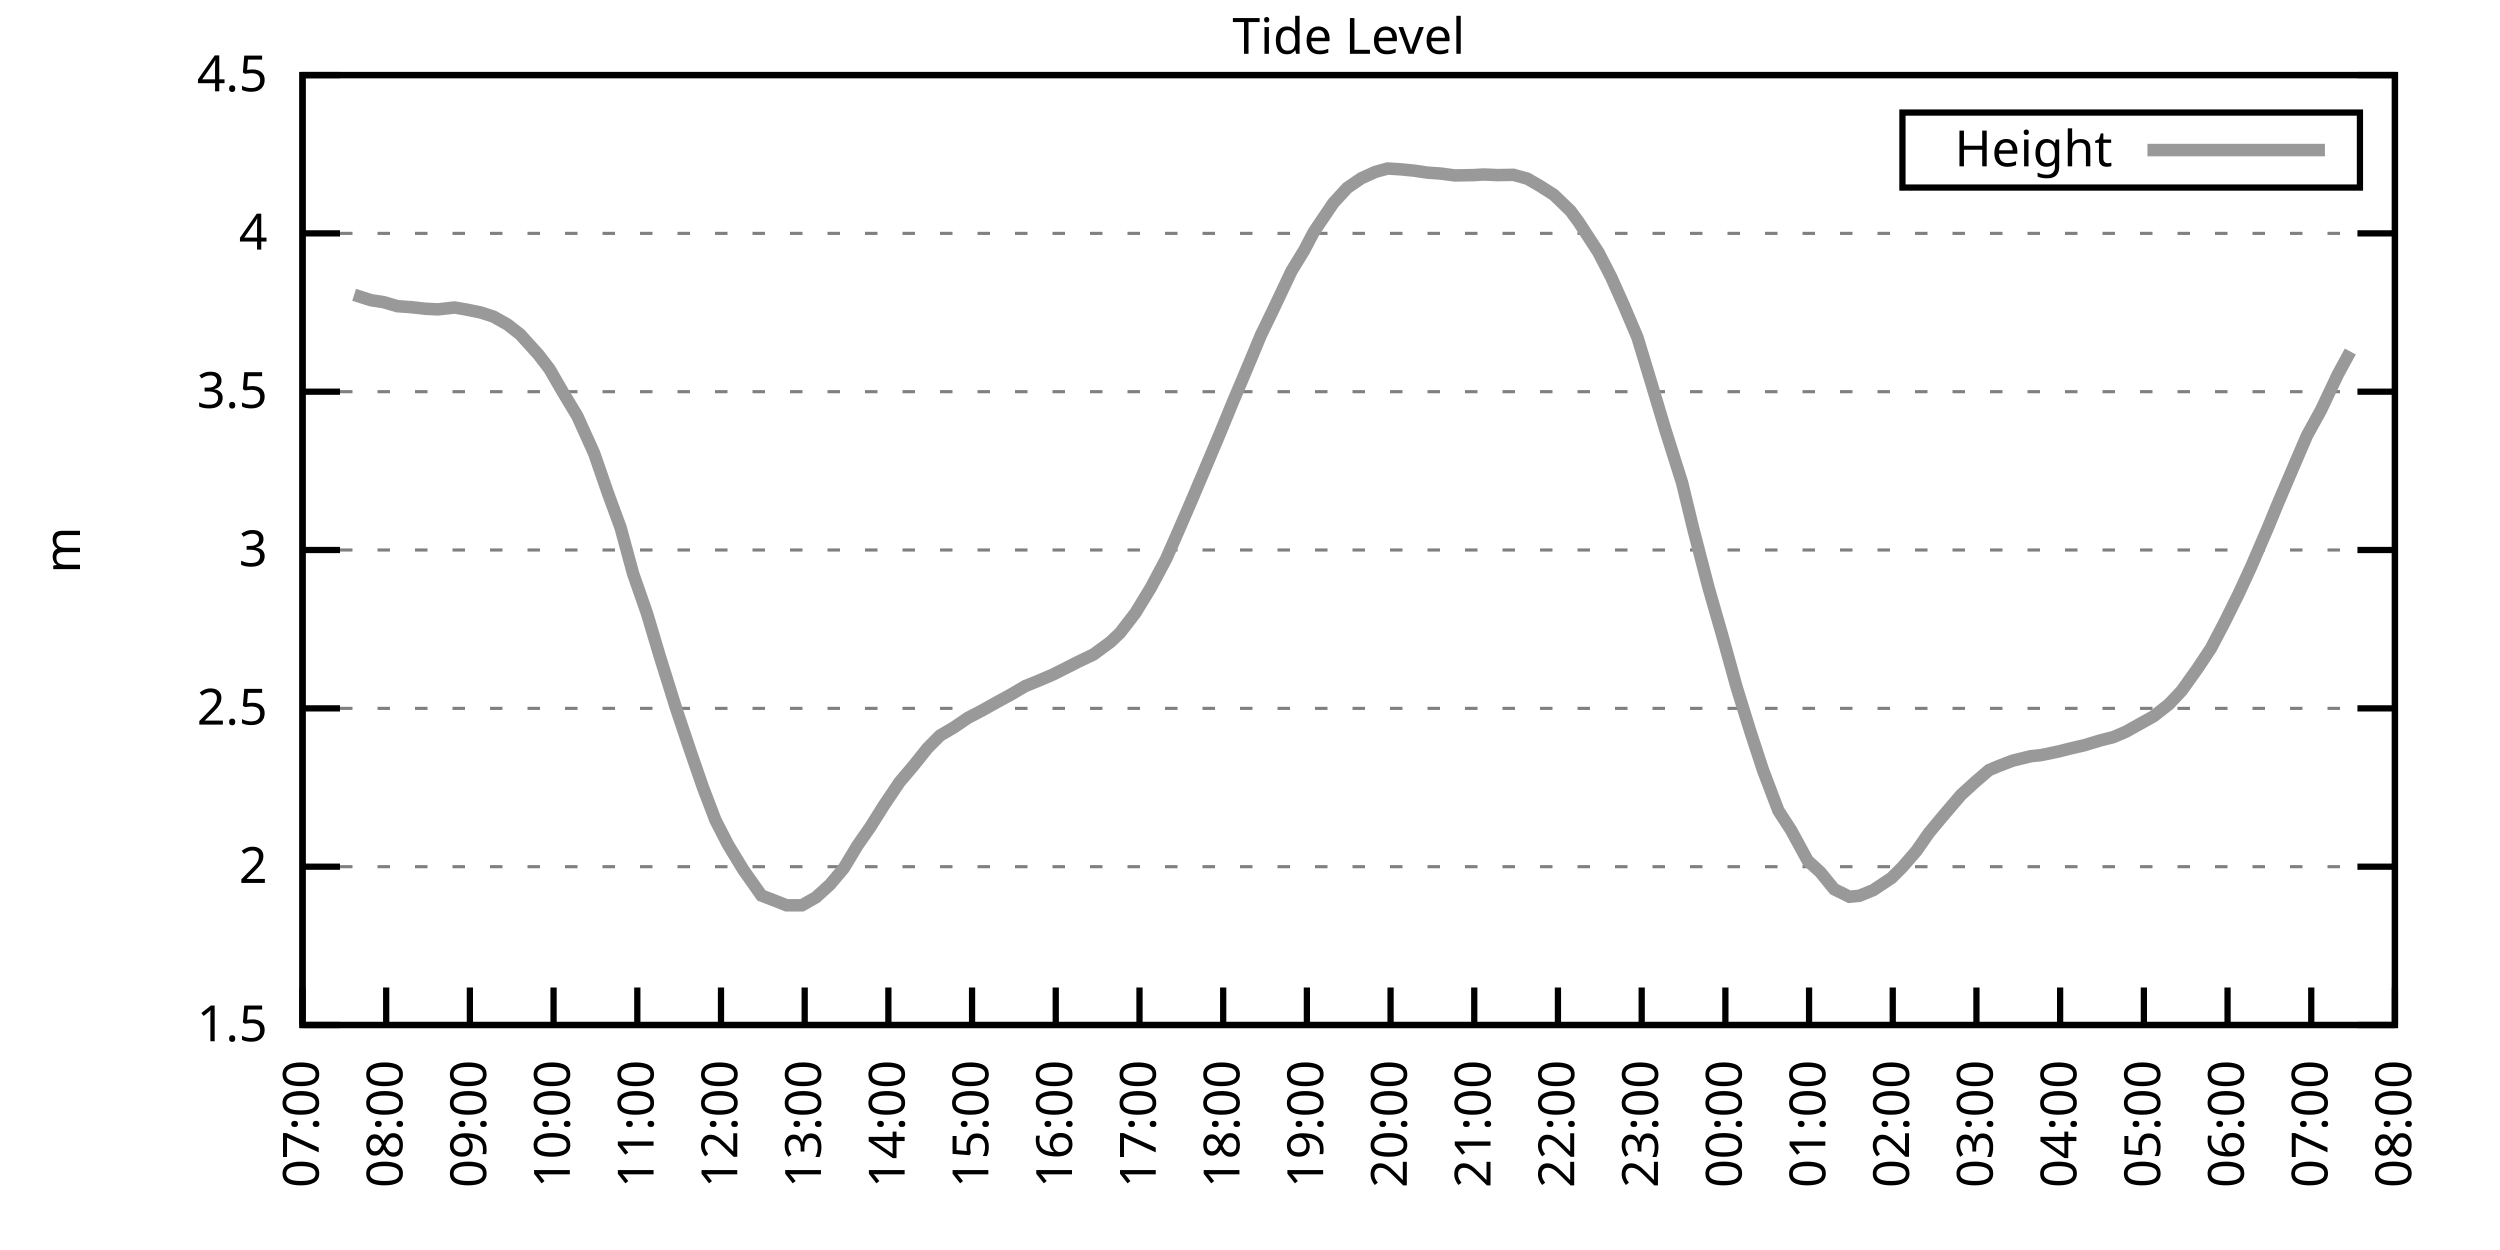
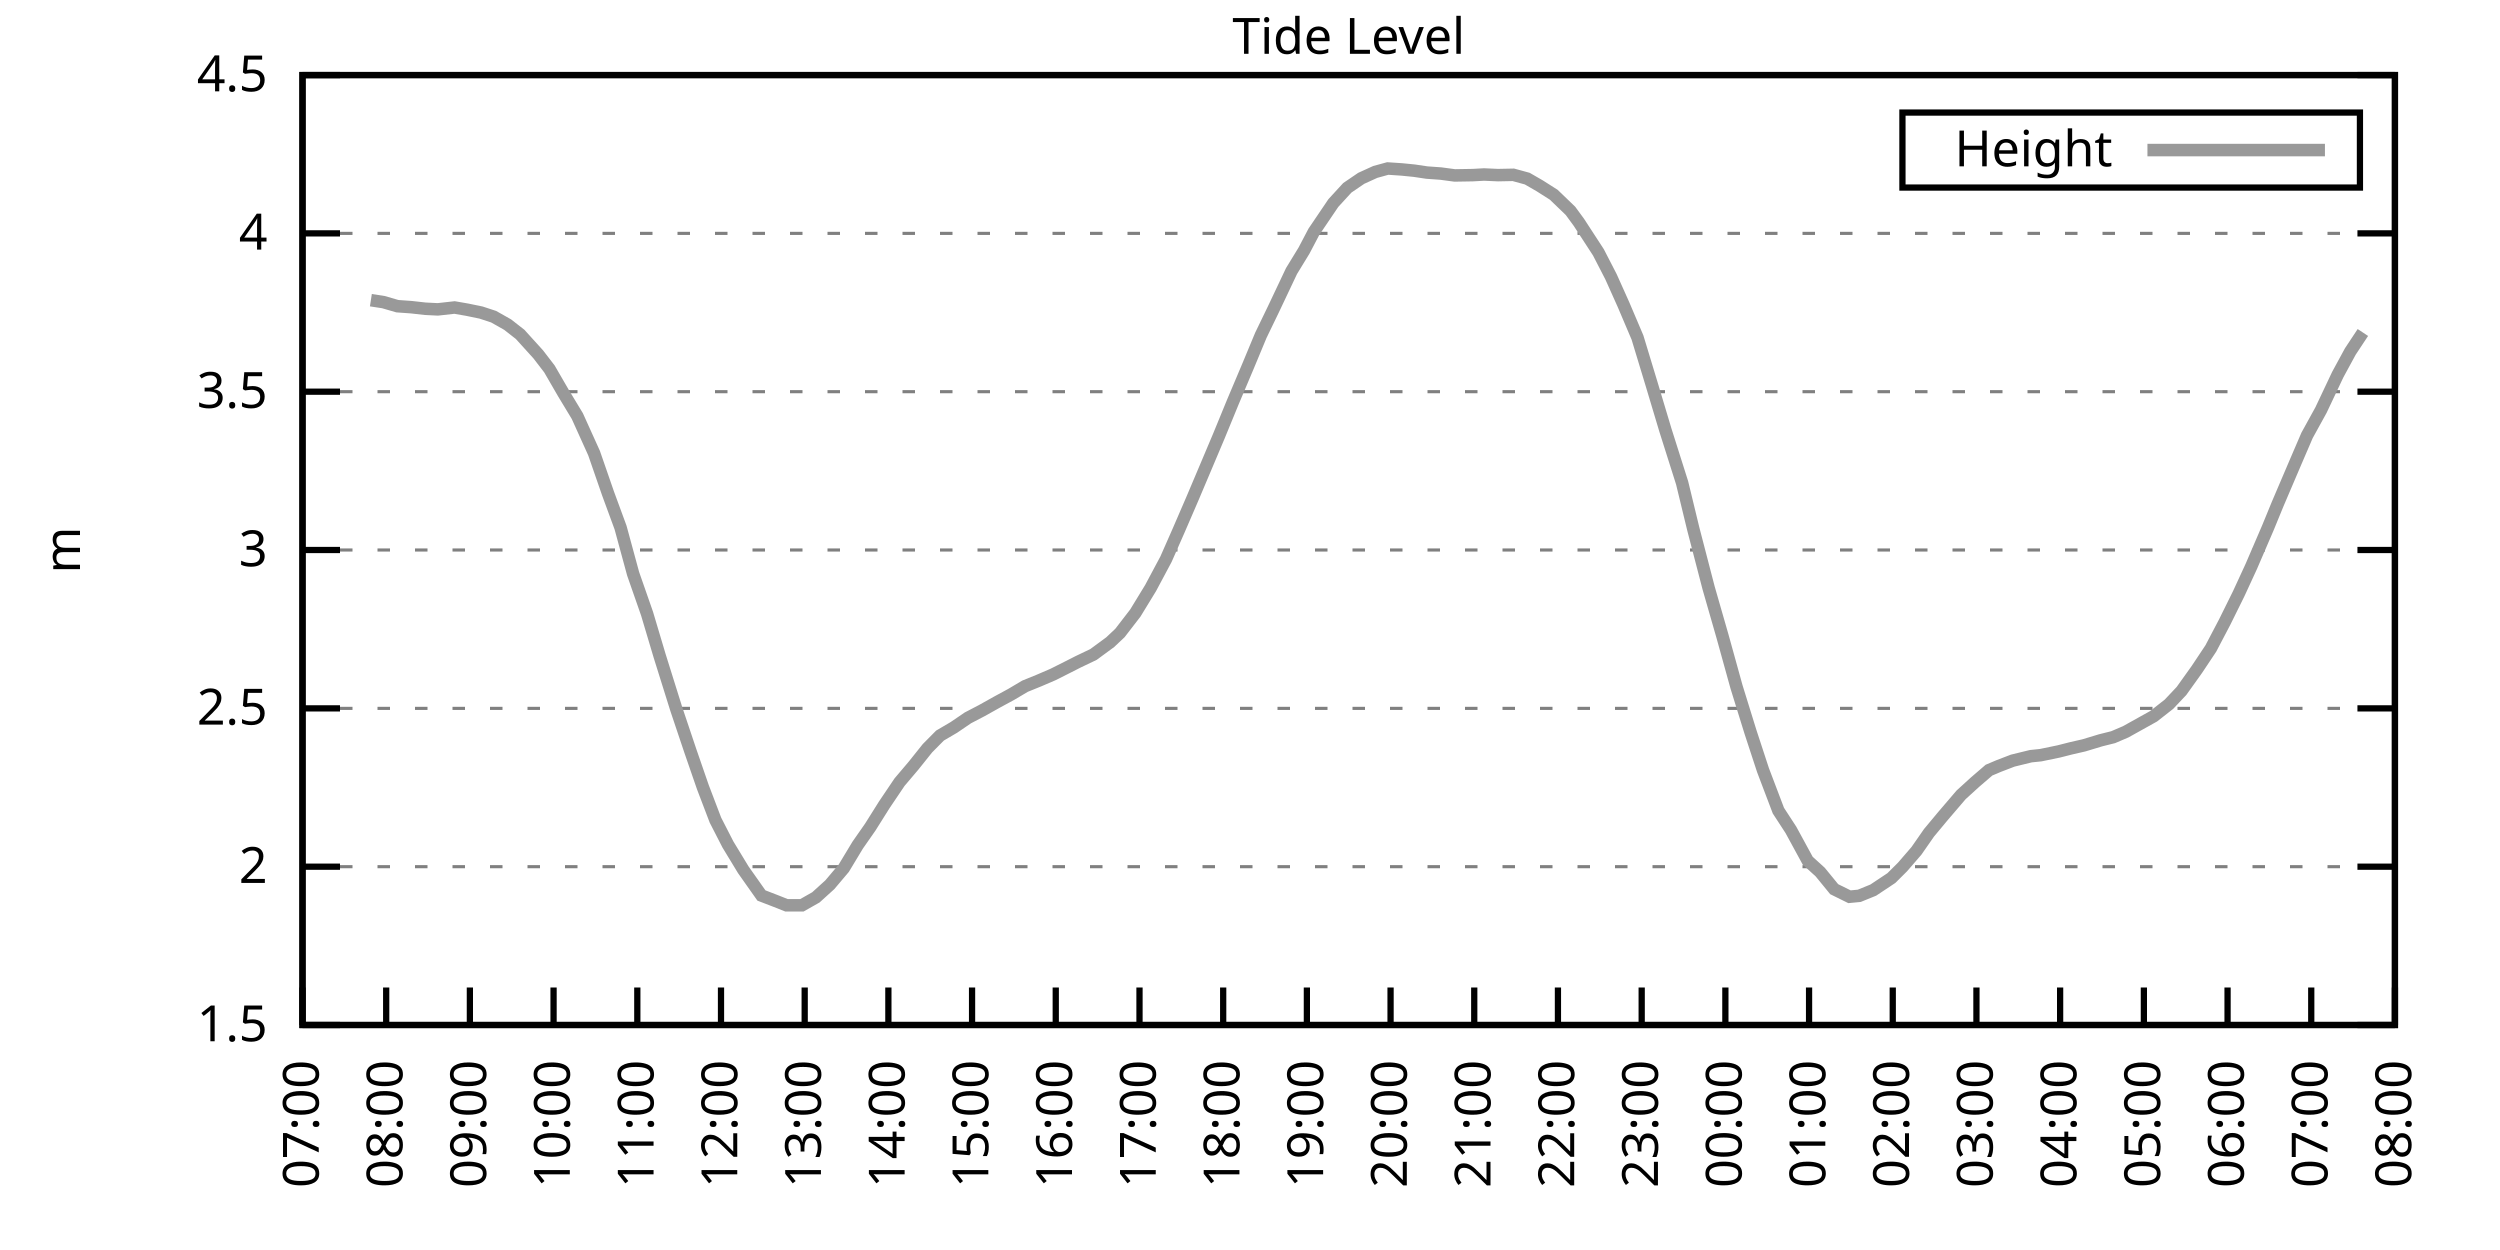
<svg xmlns="http://www.w3.org/2000/svg" xmlns:xlink="http://www.w3.org/1999/xlink" width="400" height="200" viewBox="0 0 400 200">
  <g id="gnuplot_canvas">
    <rect x="0" y="0" width="400" height="200" fill="none" />
    <defs>
      <circle id="gpDot" r="0.5" stroke-width="0.5" stroke="currentColor" />
      <path id="gpPt0" stroke-width="0.333" stroke="currentColor" d="M-1,0 h2 M0,-1 v2" />
      <path id="gpPt1" stroke-width="0.333" stroke="currentColor" d="M-1,-1 L1,1 M1,-1 L-1,1" />
      <path id="gpPt2" stroke-width="0.333" stroke="currentColor" d="M-1,0 L1,0 M0,-1 L0,1 M-1,-1 L1,1 M-1,1 L1,-1" />
      <rect id="gpPt3" stroke-width="0.333" stroke="currentColor" x="-1" y="-1" width="2" height="2" />
      <rect id="gpPt4" stroke-width="0.333" stroke="currentColor" fill="currentColor" x="-1" y="-1" width="2" height="2" />
      <circle id="gpPt5" stroke-width="0.333" stroke="currentColor" cx="0" cy="0" r="1" />
      <use xlink:href="#gpPt5" id="gpPt6" fill="currentColor" stroke="none" />
      <path id="gpPt7" stroke-width="0.333" stroke="currentColor" d="M0,-1.33 L-1.33,0.67 L1.33,0.67 z" />
      <use xlink:href="#gpPt7" id="gpPt8" fill="currentColor" stroke="none" />
      <use xlink:href="#gpPt7" id="gpPt9" stroke="currentColor" transform="rotate(180)" />
      <use xlink:href="#gpPt9" id="gpPt10" fill="currentColor" stroke="none" />
      <use xlink:href="#gpPt3" id="gpPt11" stroke="currentColor" transform="rotate(45)" />
      <use xlink:href="#gpPt11" id="gpPt12" fill="currentColor" stroke="none" />
      <path id="gpPt13" stroke-width="0.333" stroke="currentColor" d="M0,1.330 L1.265,0.411 L0.782,-1.067 L-0.782,-1.076 L-1.265,0.411 z" />
      <use xlink:href="#gpPt13" id="gpPt14" fill="currentColor" stroke="none" />
      <filter id="textbox" filterUnits="objectBoundingBox" x="0" y="0" height="1" width="1">
        <feFlood flood-color="white" flood-opacity="1" result="bgnd" />
        <feComposite in="SourceGraphic" in2="bgnd" operator="atop" />
      </filter>
      <filter id="greybox" filterUnits="objectBoundingBox" x="0" y="0" height="1" width="1">
        <feFlood flood-color="lightgrey" flood-opacity="1" result="grey" />
        <feComposite in="SourceGraphic" in2="grey" operator="atop" />
      </filter>
    </defs>
    <g fill="none" color="white" stroke="currentColor" stroke-width="1.00" stroke-linecap="butt" stroke-linejoin="miter">
</g>
    <g fill="none" color="black" stroke="currentColor" stroke-width="1.00" stroke-linecap="butt" stroke-linejoin="miter">
      <g stroke="none" shape-rendering="crispEdges">
        <polygon fill="rgb(255, 255, 255)" points="48.40,164.00 383.18,164.00 383.18,12.02 48.40,12.02 " />
      </g>
    </g>
    <g fill="none" color="black" stroke="currentColor" stroke-width="1.00" stroke-linecap="butt" stroke-linejoin="miter">
</g>
    <g fill="none" color="black" stroke="black" stroke-width="0.50" stroke-linecap="butt" stroke-linejoin="miter">
</g>
    <g fill="none" color="gray" stroke="currentColor" stroke-width="0.50" stroke-linecap="butt" stroke-linejoin="miter">
      <path stroke="gray" stroke-dasharray="2,4" class="gridline" d="M48.40,164.00 L383.19,164.00  " />
    </g>
    <g fill="none" color="gray" stroke="gray" stroke-width="1.00" stroke-linecap="butt" stroke-linejoin="miter">
</g>
    <g fill="none" color="black" stroke="currentColor" stroke-width="1.00" stroke-linecap="butt" stroke-linejoin="miter">
      <path stroke="black" d="M48.40,164.00 L54.40,164.00 M383.19,164.00 L377.19,164.00  " />
      <g transform="translate(42.80,166.60)" stroke="none" fill="black" font-family="Sans" font-size="8.00" text-anchor="end">
        <text>
          <tspan font-family="Sans"> 1.5</tspan>
        </text>
      </g>
    </g>
    <g fill="none" color="black" stroke="currentColor" stroke-width="1.00" stroke-linecap="butt" stroke-linejoin="miter">
</g>
    <g fill="none" color="black" stroke="black" stroke-width="0.50" stroke-linecap="butt" stroke-linejoin="miter">
</g>
    <g fill="none" color="gray" stroke="currentColor" stroke-width="0.50" stroke-linecap="butt" stroke-linejoin="miter">
      <path stroke="gray" stroke-dasharray="2,4" class="gridline" d="M48.40,138.67 L383.19,138.67  " />
    </g>
    <g fill="none" color="gray" stroke="gray" stroke-width="1.00" stroke-linecap="butt" stroke-linejoin="miter">
</g>
    <g fill="none" color="black" stroke="currentColor" stroke-width="1.00" stroke-linecap="butt" stroke-linejoin="miter">
      <path stroke="black" d="M48.40,138.67 L54.40,138.67 M383.19,138.67 L377.19,138.67  " />
      <g transform="translate(42.80,141.27)" stroke="none" fill="black" font-family="Sans" font-size="8.00" text-anchor="end">
        <text>
          <tspan font-family="Sans"> 2</tspan>
        </text>
      </g>
    </g>
    <g fill="none" color="black" stroke="currentColor" stroke-width="1.00" stroke-linecap="butt" stroke-linejoin="miter">
</g>
    <g fill="none" color="black" stroke="black" stroke-width="0.50" stroke-linecap="butt" stroke-linejoin="miter">
</g>
    <g fill="none" color="gray" stroke="currentColor" stroke-width="0.50" stroke-linecap="butt" stroke-linejoin="miter">
      <path stroke="gray" stroke-dasharray="2,4" class="gridline" d="M48.40,113.34 L383.19,113.34  " />
    </g>
    <g fill="none" color="gray" stroke="gray" stroke-width="1.00" stroke-linecap="butt" stroke-linejoin="miter">
</g>
    <g fill="none" color="black" stroke="currentColor" stroke-width="1.00" stroke-linecap="butt" stroke-linejoin="miter">
      <path stroke="black" d="M48.40,113.34 L54.40,113.34 M383.19,113.34 L377.19,113.34  " />
      <g transform="translate(42.80,115.94)" stroke="none" fill="black" font-family="Sans" font-size="8.00" text-anchor="end">
        <text>
          <tspan font-family="Sans"> 2.5</tspan>
        </text>
      </g>
    </g>
    <g fill="none" color="black" stroke="currentColor" stroke-width="1.00" stroke-linecap="butt" stroke-linejoin="miter">
</g>
    <g fill="none" color="black" stroke="black" stroke-width="0.50" stroke-linecap="butt" stroke-linejoin="miter">
</g>
    <g fill="none" color="gray" stroke="currentColor" stroke-width="0.50" stroke-linecap="butt" stroke-linejoin="miter">
      <path stroke="gray" stroke-dasharray="2,4" class="gridline" d="M48.40,88.00 L383.19,88.00  " />
    </g>
    <g fill="none" color="gray" stroke="gray" stroke-width="1.00" stroke-linecap="butt" stroke-linejoin="miter">
</g>
    <g fill="none" color="black" stroke="currentColor" stroke-width="1.00" stroke-linecap="butt" stroke-linejoin="miter">
      <path stroke="black" d="M48.40,88.00 L54.40,88.00 M383.19,88.00 L377.19,88.00  " />
      <g transform="translate(42.80,90.60)" stroke="none" fill="black" font-family="Sans" font-size="8.00" text-anchor="end">
        <text>
          <tspan font-family="Sans"> 3</tspan>
        </text>
      </g>
    </g>
    <g fill="none" color="black" stroke="currentColor" stroke-width="1.00" stroke-linecap="butt" stroke-linejoin="miter">
</g>
    <g fill="none" color="black" stroke="black" stroke-width="0.50" stroke-linecap="butt" stroke-linejoin="miter">
</g>
    <g fill="none" color="gray" stroke="currentColor" stroke-width="0.50" stroke-linecap="butt" stroke-linejoin="miter">
      <path stroke="gray" stroke-dasharray="2,4" class="gridline" d="M48.40,62.67 L383.19,62.67  " />
    </g>
    <g fill="none" color="gray" stroke="gray" stroke-width="1.00" stroke-linecap="butt" stroke-linejoin="miter">
</g>
    <g fill="none" color="black" stroke="currentColor" stroke-width="1.00" stroke-linecap="butt" stroke-linejoin="miter">
      <path stroke="black" d="M48.40,62.67 L54.40,62.67 M383.19,62.67 L377.19,62.67  " />
      <g transform="translate(42.80,65.27)" stroke="none" fill="black" font-family="Sans" font-size="8.00" text-anchor="end">
        <text>
          <tspan font-family="Sans"> 3.5</tspan>
        </text>
      </g>
    </g>
    <g fill="none" color="black" stroke="currentColor" stroke-width="1.00" stroke-linecap="butt" stroke-linejoin="miter">
</g>
    <g fill="none" color="black" stroke="black" stroke-width="0.50" stroke-linecap="butt" stroke-linejoin="miter">
</g>
    <g fill="none" color="gray" stroke="currentColor" stroke-width="0.50" stroke-linecap="butt" stroke-linejoin="miter">
      <path stroke="gray" stroke-dasharray="2,4" class="gridline" d="M48.40,37.34 L383.19,37.34  " />
    </g>
    <g fill="none" color="gray" stroke="gray" stroke-width="1.00" stroke-linecap="butt" stroke-linejoin="miter">
</g>
    <g fill="none" color="black" stroke="currentColor" stroke-width="1.00" stroke-linecap="butt" stroke-linejoin="miter">
      <path stroke="black" d="M48.40,37.34 L54.40,37.34 M383.19,37.34 L377.19,37.34  " />
      <g transform="translate(42.80,39.94)" stroke="none" fill="black" font-family="Sans" font-size="8.00" text-anchor="end">
        <text>
          <tspan font-family="Sans"> 4</tspan>
        </text>
      </g>
    </g>
    <g fill="none" color="black" stroke="currentColor" stroke-width="1.00" stroke-linecap="butt" stroke-linejoin="miter">
</g>
    <g fill="none" color="black" stroke="black" stroke-width="0.50" stroke-linecap="butt" stroke-linejoin="miter">
</g>
    <g fill="none" color="gray" stroke="currentColor" stroke-width="0.50" stroke-linecap="butt" stroke-linejoin="miter">
      <path stroke="gray" stroke-dasharray="2,4" class="gridline" d="M48.40,12.01 L383.19,12.01  " />
    </g>
    <g fill="none" color="gray" stroke="gray" stroke-width="1.00" stroke-linecap="butt" stroke-linejoin="miter">
</g>
    <g fill="none" color="black" stroke="currentColor" stroke-width="1.00" stroke-linecap="butt" stroke-linejoin="miter">
      <path stroke="black" d="M48.40,12.01 L54.40,12.01 M383.19,12.01 L377.19,12.01  " />
      <g transform="translate(42.80,14.61)" stroke="none" fill="black" font-family="Sans" font-size="8.00" text-anchor="end">
        <text>
          <tspan font-family="Sans"> 4.5</tspan>
        </text>
      </g>
    </g>
    <g fill="none" color="black" stroke="currentColor" stroke-width="1.00" stroke-linecap="butt" stroke-linejoin="miter">
      <path stroke="black" d="M48.40,164.00 L48.40,158.00  " />
      <g transform="translate(51.00,169.60) rotate(270.00)" stroke="none" fill="black" font-family="Sans" font-size="8.00" text-anchor="end">
        <text>
          <tspan font-family="Sans">07:00</tspan>
        </text>
      </g>
    </g>
    <g fill="none" color="black" stroke="currentColor" stroke-width="1.00" stroke-linecap="butt" stroke-linejoin="miter">
      <path stroke="black" d="M61.79,164.00 L61.79,158.00  " />
      <g transform="translate(64.39,169.60) rotate(270.00)" stroke="none" fill="black" font-family="Sans" font-size="8.00" text-anchor="end">
        <text>
          <tspan font-family="Sans">08:00</tspan>
        </text>
      </g>
    </g>
    <g fill="none" color="black" stroke="currentColor" stroke-width="1.00" stroke-linecap="butt" stroke-linejoin="miter">
      <path stroke="black" d="M75.18,164.00 L75.18,158.00  " />
      <g transform="translate(77.78,169.60) rotate(270.00)" stroke="none" fill="black" font-family="Sans" font-size="8.00" text-anchor="end">
        <text>
          <tspan font-family="Sans">09:00</tspan>
        </text>
      </g>
    </g>
    <g fill="none" color="black" stroke="currentColor" stroke-width="1.00" stroke-linecap="butt" stroke-linejoin="miter">
      <path stroke="black" d="M88.57,164.00 L88.57,158.00  " />
      <g transform="translate(91.17,169.60) rotate(270.00)" stroke="none" fill="black" font-family="Sans" font-size="8.00" text-anchor="end">
        <text>
          <tspan font-family="Sans">10:00</tspan>
        </text>
      </g>
    </g>
    <g fill="none" color="black" stroke="currentColor" stroke-width="1.00" stroke-linecap="butt" stroke-linejoin="miter">
      <path stroke="black" d="M101.97,164.00 L101.97,158.00  " />
      <g transform="translate(104.57,169.60) rotate(270.00)" stroke="none" fill="black" font-family="Sans" font-size="8.00" text-anchor="end">
        <text>
          <tspan font-family="Sans">11:00</tspan>
        </text>
      </g>
    </g>
    <g fill="none" color="black" stroke="currentColor" stroke-width="1.00" stroke-linecap="butt" stroke-linejoin="miter">
      <path stroke="black" d="M115.36,164.00 L115.36,158.00  " />
      <g transform="translate(117.96,169.60) rotate(270.00)" stroke="none" fill="black" font-family="Sans" font-size="8.00" text-anchor="end">
        <text>
          <tspan font-family="Sans">12:00</tspan>
        </text>
      </g>
    </g>
    <g fill="none" color="black" stroke="currentColor" stroke-width="1.00" stroke-linecap="butt" stroke-linejoin="miter">
      <path stroke="black" d="M128.75,164.00 L128.75,158.00  " />
      <g transform="translate(131.35,169.60) rotate(270.00)" stroke="none" fill="black" font-family="Sans" font-size="8.00" text-anchor="end">
        <text>
          <tspan font-family="Sans">13:00</tspan>
        </text>
      </g>
    </g>
    <g fill="none" color="black" stroke="currentColor" stroke-width="1.00" stroke-linecap="butt" stroke-linejoin="miter">
      <path stroke="black" d="M142.14,164.00 L142.14,158.00  " />
      <g transform="translate(144.74,169.60) rotate(270.00)" stroke="none" fill="black" font-family="Sans" font-size="8.00" text-anchor="end">
        <text>
          <tspan font-family="Sans">14:00</tspan>
        </text>
      </g>
    </g>
    <g fill="none" color="black" stroke="currentColor" stroke-width="1.00" stroke-linecap="butt" stroke-linejoin="miter">
      <path stroke="black" d="M155.53,164.00 L155.53,158.00  " />
      <g transform="translate(158.13,169.60) rotate(270.00)" stroke="none" fill="black" font-family="Sans" font-size="8.00" text-anchor="end">
        <text>
          <tspan font-family="Sans">15:00</tspan>
        </text>
      </g>
    </g>
    <g fill="none" color="black" stroke="currentColor" stroke-width="1.00" stroke-linecap="butt" stroke-linejoin="miter">
      <path stroke="black" d="M168.92,164.00 L168.92,158.00  " />
      <g transform="translate(171.52,169.60) rotate(270.00)" stroke="none" fill="black" font-family="Sans" font-size="8.00" text-anchor="end">
        <text>
          <tspan font-family="Sans">16:00</tspan>
        </text>
      </g>
    </g>
    <g fill="none" color="black" stroke="currentColor" stroke-width="1.00" stroke-linecap="butt" stroke-linejoin="miter">
      <path stroke="black" d="M182.32,164.00 L182.32,158.00  " />
      <g transform="translate(184.92,169.60) rotate(270.00)" stroke="none" fill="black" font-family="Sans" font-size="8.00" text-anchor="end">
        <text>
          <tspan font-family="Sans">17:00</tspan>
        </text>
      </g>
    </g>
    <g fill="none" color="black" stroke="currentColor" stroke-width="1.00" stroke-linecap="butt" stroke-linejoin="miter">
      <path stroke="black" d="M195.71,164.00 L195.71,158.00  " />
      <g transform="translate(198.31,169.60) rotate(270.00)" stroke="none" fill="black" font-family="Sans" font-size="8.00" text-anchor="end">
        <text>
          <tspan font-family="Sans">18:00</tspan>
        </text>
      </g>
    </g>
    <g fill="none" color="black" stroke="currentColor" stroke-width="1.00" stroke-linecap="butt" stroke-linejoin="miter">
      <path stroke="black" d="M209.10,164.00 L209.10,158.00  " />
      <g transform="translate(211.70,169.60) rotate(270.00)" stroke="none" fill="black" font-family="Sans" font-size="8.00" text-anchor="end">
        <text>
          <tspan font-family="Sans">19:00</tspan>
        </text>
      </g>
    </g>
    <g fill="none" color="black" stroke="currentColor" stroke-width="1.00" stroke-linecap="butt" stroke-linejoin="miter">
      <path stroke="black" d="M222.49,164.00 L222.49,158.00  " />
      <g transform="translate(225.09,169.60) rotate(270.00)" stroke="none" fill="black" font-family="Sans" font-size="8.00" text-anchor="end">
        <text>
          <tspan font-family="Sans">20:00</tspan>
        </text>
      </g>
    </g>
    <g fill="none" color="black" stroke="currentColor" stroke-width="1.00" stroke-linecap="butt" stroke-linejoin="miter">
      <path stroke="black" d="M235.88,164.00 L235.88,158.00  " />
      <g transform="translate(238.48,169.60) rotate(270.00)" stroke="none" fill="black" font-family="Sans" font-size="8.00" text-anchor="end">
        <text>
          <tspan font-family="Sans">21:00</tspan>
        </text>
      </g>
    </g>
    <g fill="none" color="black" stroke="currentColor" stroke-width="1.00" stroke-linecap="butt" stroke-linejoin="miter">
      <path stroke="black" d="M249.27,164.00 L249.27,158.00  " />
      <g transform="translate(251.87,169.60) rotate(270.00)" stroke="none" fill="black" font-family="Sans" font-size="8.00" text-anchor="end">
        <text>
          <tspan font-family="Sans">22:00</tspan>
        </text>
      </g>
    </g>
    <g fill="none" color="black" stroke="currentColor" stroke-width="1.00" stroke-linecap="butt" stroke-linejoin="miter">
      <path stroke="black" d="M262.67,164.00 L262.67,158.00  " />
      <g transform="translate(265.27,169.60) rotate(270.00)" stroke="none" fill="black" font-family="Sans" font-size="8.00" text-anchor="end">
        <text>
          <tspan font-family="Sans">23:00</tspan>
        </text>
      </g>
    </g>
    <g fill="none" color="black" stroke="currentColor" stroke-width="1.00" stroke-linecap="butt" stroke-linejoin="miter">
      <path stroke="black" d="M276.06,164.00 L276.06,158.00  " />
      <g transform="translate(278.66,169.60) rotate(270.00)" stroke="none" fill="black" font-family="Sans" font-size="8.00" text-anchor="end">
        <text>
          <tspan font-family="Sans">00:00</tspan>
        </text>
      </g>
    </g>
    <g fill="none" color="black" stroke="currentColor" stroke-width="1.00" stroke-linecap="butt" stroke-linejoin="miter">
      <path stroke="black" d="M289.45,164.00 L289.45,158.00  " />
      <g transform="translate(292.05,169.60) rotate(270.00)" stroke="none" fill="black" font-family="Sans" font-size="8.00" text-anchor="end">
        <text>
          <tspan font-family="Sans">01:00</tspan>
        </text>
      </g>
    </g>
    <g fill="none" color="black" stroke="currentColor" stroke-width="1.00" stroke-linecap="butt" stroke-linejoin="miter">
      <path stroke="black" d="M302.84,164.00 L302.84,158.00  " />
      <g transform="translate(305.44,169.60) rotate(270.00)" stroke="none" fill="black" font-family="Sans" font-size="8.00" text-anchor="end">
        <text>
          <tspan font-family="Sans">02:00</tspan>
        </text>
      </g>
    </g>
    <g fill="none" color="black" stroke="currentColor" stroke-width="1.00" stroke-linecap="butt" stroke-linejoin="miter">
      <path stroke="black" d="M316.23,164.00 L316.23,158.00  " />
      <g transform="translate(318.83,169.60) rotate(270.00)" stroke="none" fill="black" font-family="Sans" font-size="8.00" text-anchor="end">
        <text>
          <tspan font-family="Sans">03:00</tspan>
        </text>
      </g>
    </g>
    <g fill="none" color="black" stroke="currentColor" stroke-width="1.00" stroke-linecap="butt" stroke-linejoin="miter">
      <path stroke="black" d="M329.62,164.00 L329.62,158.00  " />
      <g transform="translate(332.22,169.60) rotate(270.00)" stroke="none" fill="black" font-family="Sans" font-size="8.00" text-anchor="end">
        <text>
          <tspan font-family="Sans">04:00</tspan>
        </text>
      </g>
    </g>
    <g fill="none" color="black" stroke="currentColor" stroke-width="1.00" stroke-linecap="butt" stroke-linejoin="miter">
      <path stroke="black" d="M343.02,164.00 L343.02,158.00  " />
      <g transform="translate(345.62,169.60) rotate(270.00)" stroke="none" fill="black" font-family="Sans" font-size="8.00" text-anchor="end">
        <text>
          <tspan font-family="Sans">05:00</tspan>
        </text>
      </g>
    </g>
    <g fill="none" color="black" stroke="currentColor" stroke-width="1.00" stroke-linecap="butt" stroke-linejoin="miter">
      <path stroke="black" d="M356.41,164.00 L356.41,158.00  " />
      <g transform="translate(359.01,169.60) rotate(270.00)" stroke="none" fill="black" font-family="Sans" font-size="8.00" text-anchor="end">
        <text>
          <tspan font-family="Sans">06:00</tspan>
        </text>
      </g>
    </g>
    <g fill="none" color="black" stroke="currentColor" stroke-width="1.00" stroke-linecap="butt" stroke-linejoin="miter">
      <path stroke="black" d="M369.80,164.00 L369.80,158.00  " />
      <g transform="translate(372.40,169.60) rotate(270.00)" stroke="none" fill="black" font-family="Sans" font-size="8.00" text-anchor="end">
        <text>
          <tspan font-family="Sans">07:00</tspan>
        </text>
      </g>
    </g>
    <g fill="none" color="black" stroke="currentColor" stroke-width="1.00" stroke-linecap="butt" stroke-linejoin="miter">
      <path stroke="black" d="M383.19,164.00 L383.19,158.00  " />
      <g transform="translate(385.79,169.60) rotate(270.00)" stroke="none" fill="black" font-family="Sans" font-size="8.00" text-anchor="end">
        <text>
          <tspan font-family="Sans">08:00</tspan>
        </text>
      </g>
    </g>
    <g fill="none" color="black" stroke="currentColor" stroke-width="1.00" stroke-linecap="butt" stroke-linejoin="miter">
</g>
    <g fill="none" color="black" stroke="currentColor" stroke-width="1.00" stroke-linecap="butt" stroke-linejoin="miter">
      <path stroke="black" d="M48.40,12.01 L48.40,164.00 L383.19,164.00 L383.19,12.01 L48.40,12.01 Z  " />
    </g>
    <g fill="none" color="black" stroke="currentColor" stroke-width="1.00" stroke-linecap="butt" stroke-linejoin="miter">
</g>
    <g fill="none" color="black" stroke="currentColor" stroke-width="1.00" stroke-linecap="butt" stroke-linejoin="miter">
      <path stroke="black" d="M304.39,30.01 L304.39,18.01 L377.59,18.01 L377.59,30.01 L304.39,30.01 Z  " />
    </g>
    <g id="Tide_level_plot_1">
      <g fill="none" color="white" stroke="black" stroke-width="2.00" stroke-linecap="butt" stroke-linejoin="miter">
</g>
      <g fill="none" color="black" stroke="currentColor" stroke-width="2.00" stroke-linecap="butt" stroke-linejoin="miter">
        <g transform="translate(337.99,26.61)" stroke="none" fill="black" font-family="Sans" font-size="8.00" text-anchor="end">
          <text>
            <tspan font-family="Sans">Height</tspan>
          </text>
        </g>
      </g>
      <g fill="none" color="black" stroke="currentColor" stroke-width="2.00" stroke-linecap="butt" stroke-linejoin="miter">
-         <path stroke="rgb(153, 153, 153)" d="M343.59,24.01 L371.99,24.01 M56.66,47.17 L59.34,48.03 L61.35,48.34 L63.58,48.99 L65.81,49.15 L68.04,49.40   L70.05,49.50 L72.73,49.20 L74.74,49.55 L76.97,50.01 L78.98,50.67 L81.21,51.93 L83.22,53.50 L86.12,56.70   L87.91,59.03 L90.14,62.88 L92.37,66.57 L95.05,72.50 L97.28,78.94 L99.29,84.41 L101.30,91.80 L103.53,98.19   L105.54,104.93 L108.22,113.49 L110.45,120.13 L112.46,125.95 L114.47,131.22 L116.47,135.12 L118.93,139.17 L121.83,143.28   L124.06,144.14 L125.85,144.85 L128.30,144.85 L130.54,143.58 L132.77,141.56 L135.00,138.92 L137.23,135.22 L139.24,132.34   L141.47,128.79 L143.93,125.14 L146.16,122.51 L148.39,119.72 L150.40,117.69 L152.63,116.38 L154.86,114.86 L157.10,113.69   L159.55,112.32 L161.78,111.11 L164.01,109.79 L166.25,108.88 L168.48,107.92 L170.71,106.80 L172.50,105.89 L174.95,104.72   L177.63,102.75 L179.19,101.28 L181.65,98.09 L184.10,94.08 L186.56,89.47 L188.57,84.91 L190.80,79.75 L193.03,74.48   L195.04,69.72 L197.27,64.29 L199.73,58.47 L201.73,53.66 L203.74,49.50 L206.64,43.37 L208.65,40.08 L210.22,37.09   L213.34,32.48 L215.57,30.05 L217.80,28.53 L220.04,27.51 L222.04,26.96 L224.28,27.11 L226.29,27.31 L228.29,27.61   L230.53,27.77 L232.76,28.07 L235.66,28.02 L237.44,27.92 L239.68,28.02 L242.13,27.97 L244.36,28.58 L246.37,29.74   L248.60,31.16 L251.28,33.74 L252.62,35.57 L255.75,40.38 L257.76,44.28 L259.76,48.74 L262.00,54.01 L264.23,61.36   L266.46,68.80 L269.14,77.26 L270.92,84.61 L273.38,94.08 L275.61,101.84 L277.84,109.89 L280.07,117.09 L282.08,123.22   L284.54,129.70 L286.55,132.79 L289.23,137.71 L291.23,139.53 L293.47,142.27 L295.92,143.48 L297.48,143.33 L299.72,142.42   L302.62,140.49 L304.40,138.72 L306.63,136.14 L308.64,133.25 L310.88,130.56 L313.78,127.17 L316.01,125.14 L318.24,123.22   L319.80,122.56 L322.04,121.70 L324.94,120.99 L326.50,120.83 L329.40,120.23 L331.41,119.72 L333.42,119.26 L336.10,118.45   L338.10,117.95 L340.11,117.09 L344.58,114.60 L347.03,112.68 L349.04,110.55 L351.50,107.11 L353.73,103.76 L355.96,99.51   L358.19,95.00 L360.20,90.64 L362.88,84.41 L364.44,80.61 L367.34,73.82 L369.13,69.66 L371.36,65.61 L374.04,59.94   L376.05,56.24  " />
+         <path stroke="rgb(153, 153, 153)" d="M343.59,24.01 L371.99,24.01 M59.34,48.03 L61.35,48.34 L63.58,48.99 L65.81,49.15 L68.04,49.40 L70.05,49.50   L72.73,49.20 L74.74,49.55 L76.97,50.01 L78.98,50.67 L81.21,51.93 L83.22,53.50 L86.12,56.70 L87.91,59.03   L90.14,62.88 L92.37,66.57 L95.05,72.50 L97.28,78.94 L99.29,84.41 L101.30,91.80 L103.53,98.19 L105.54,104.93   L108.22,113.49 L110.45,120.13 L112.46,125.95 L114.47,131.22 L116.47,135.12 L118.93,139.17 L121.83,143.28 L124.06,144.14   L125.85,144.85 L128.30,144.85 L130.54,143.58 L132.77,141.56 L135.00,138.92 L137.23,135.22 L139.24,132.34 L141.47,128.79   L143.93,125.14 L146.16,122.51 L148.39,119.72 L150.40,117.69 L152.63,116.38 L154.86,114.86 L157.10,113.69 L159.55,112.32   L161.78,111.11 L164.01,109.79 L166.25,108.88 L168.48,107.92 L170.71,106.80 L172.50,105.89 L174.95,104.72 L177.63,102.75   L179.19,101.28 L181.65,98.09 L184.10,94.08 L186.56,89.47 L188.57,84.91 L190.80,79.75 L193.03,74.48 L195.04,69.72   L197.27,64.29 L199.73,58.47 L201.73,53.66 L203.74,49.50 L206.64,43.37 L208.65,40.08 L210.22,37.09 L213.34,32.48   L215.57,30.05 L217.80,28.53 L220.04,27.51 L222.04,26.96 L224.28,27.11 L226.29,27.31 L228.29,27.61 L230.53,27.77   L232.76,28.07 L235.66,28.02 L237.44,27.92 L239.68,28.02 L242.13,27.97 L244.36,28.58 L246.37,29.74 L248.60,31.16   L251.28,33.74 L252.62,35.57 L255.75,40.38 L257.76,44.28 L259.76,48.74 L262.00,54.01 L264.23,61.36 L266.46,68.80   L269.14,77.26 L270.92,84.61 L273.38,94.08 L275.61,101.84 L277.84,109.89 L280.07,117.09 L282.08,123.22 L284.54,129.70   L286.55,132.79 L289.23,137.71 L291.23,139.53 L293.47,142.27 L295.92,143.48 L297.48,143.33 L299.72,142.42 L302.62,140.49   L304.40,138.72 L306.63,136.14 L308.64,133.25 L310.88,130.56 L313.78,127.17 L316.01,125.14 L318.24,123.22 L319.80,122.56   L322.04,121.70 L324.94,120.99 L326.50,120.83 L329.40,120.23 L331.41,119.72 L333.42,119.26 L336.10,118.45 L338.10,117.95   L340.11,117.09 L344.58,114.60 L347.03,112.68 L349.04,110.55 L351.50,107.11 L353.73,103.76 L355.96,99.51 L358.19,95.00   L360.20,90.64 L362.88,84.41 L364.44,80.61 L367.34,73.82 L369.13,69.66 L371.36,65.61 L374.04,59.94 L376.05,56.24   L378.06,53.20  " />
      </g>
    </g>
    <g fill="none" color="black" stroke="currentColor" stroke-width="2.00" stroke-linecap="butt" stroke-linejoin="miter">
</g>
    <g fill="none" color="black" stroke="black" stroke-width="1.00" stroke-linecap="butt" stroke-linejoin="miter">
</g>
    <g fill="none" color="black" stroke="currentColor" stroke-width="1.00" stroke-linecap="butt" stroke-linejoin="miter">
      <path stroke="black" d="M48.40,12.01 L48.40,164.00 L383.19,164.00 L383.19,12.01 L48.40,12.01 Z  " />
      <g transform="translate(12.80,88.01) rotate(270.00)" stroke="none" fill="black" font-family="Sans" font-size="8.00" text-anchor="middle">
        <text>
          <tspan font-family="Sans">m</tspan>
        </text>
      </g>
    </g>
    <g fill="none" color="black" stroke="currentColor" stroke-width="1.00" stroke-linecap="butt" stroke-linejoin="miter">
</g>
    <g fill="none" color="black" stroke="currentColor" stroke-width="1.00" stroke-linecap="butt" stroke-linejoin="miter">
      <g transform="translate(215.79,8.61)" stroke="none" fill="black" font-family="Sans" font-size="8.00" text-anchor="middle">
        <text>
          <tspan font-family="Sans">Tide Level</tspan>
        </text>
      </g>
    </g>
    <g fill="none" color="black" stroke="currentColor" stroke-width="1.00" stroke-linecap="butt" stroke-linejoin="miter">
</g>
  </g>
</svg>
